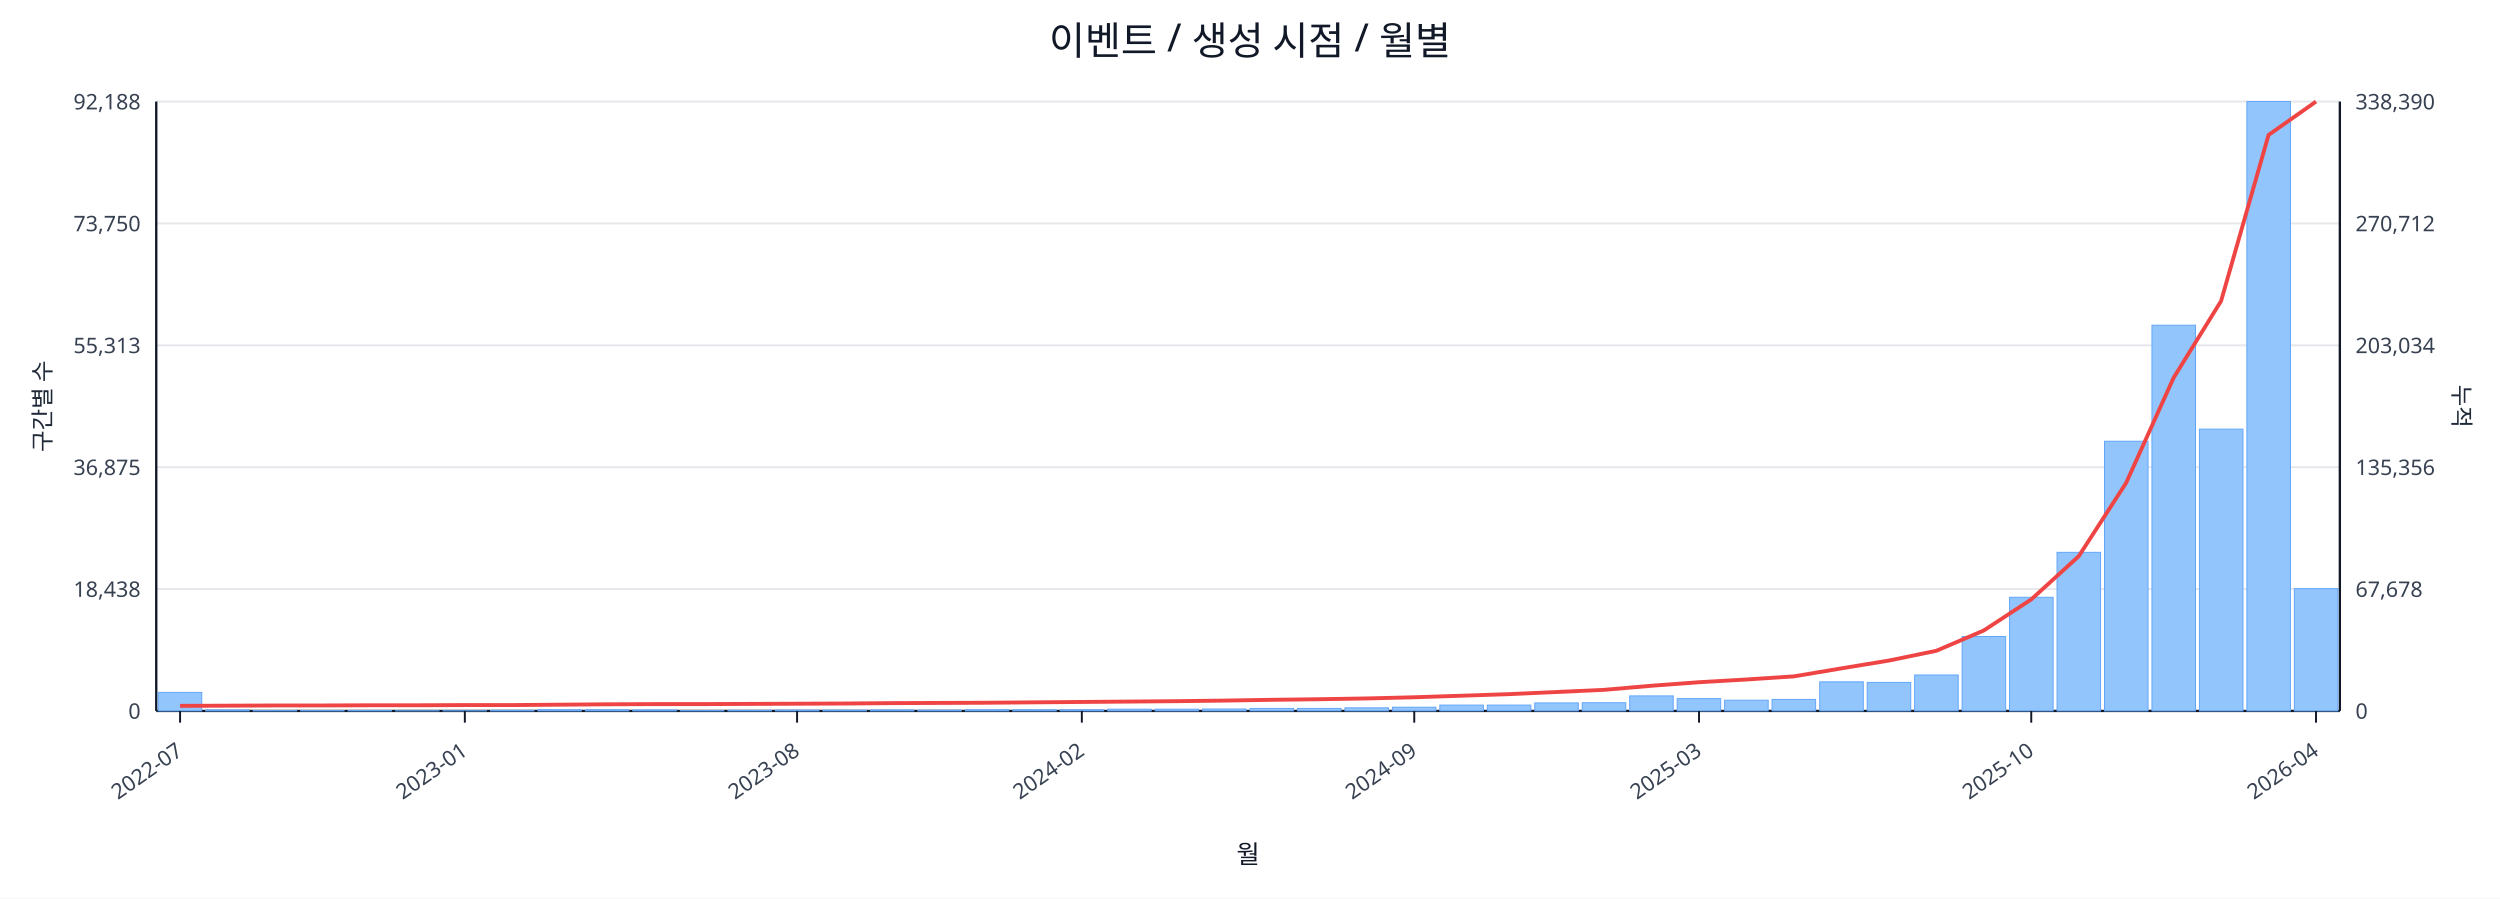
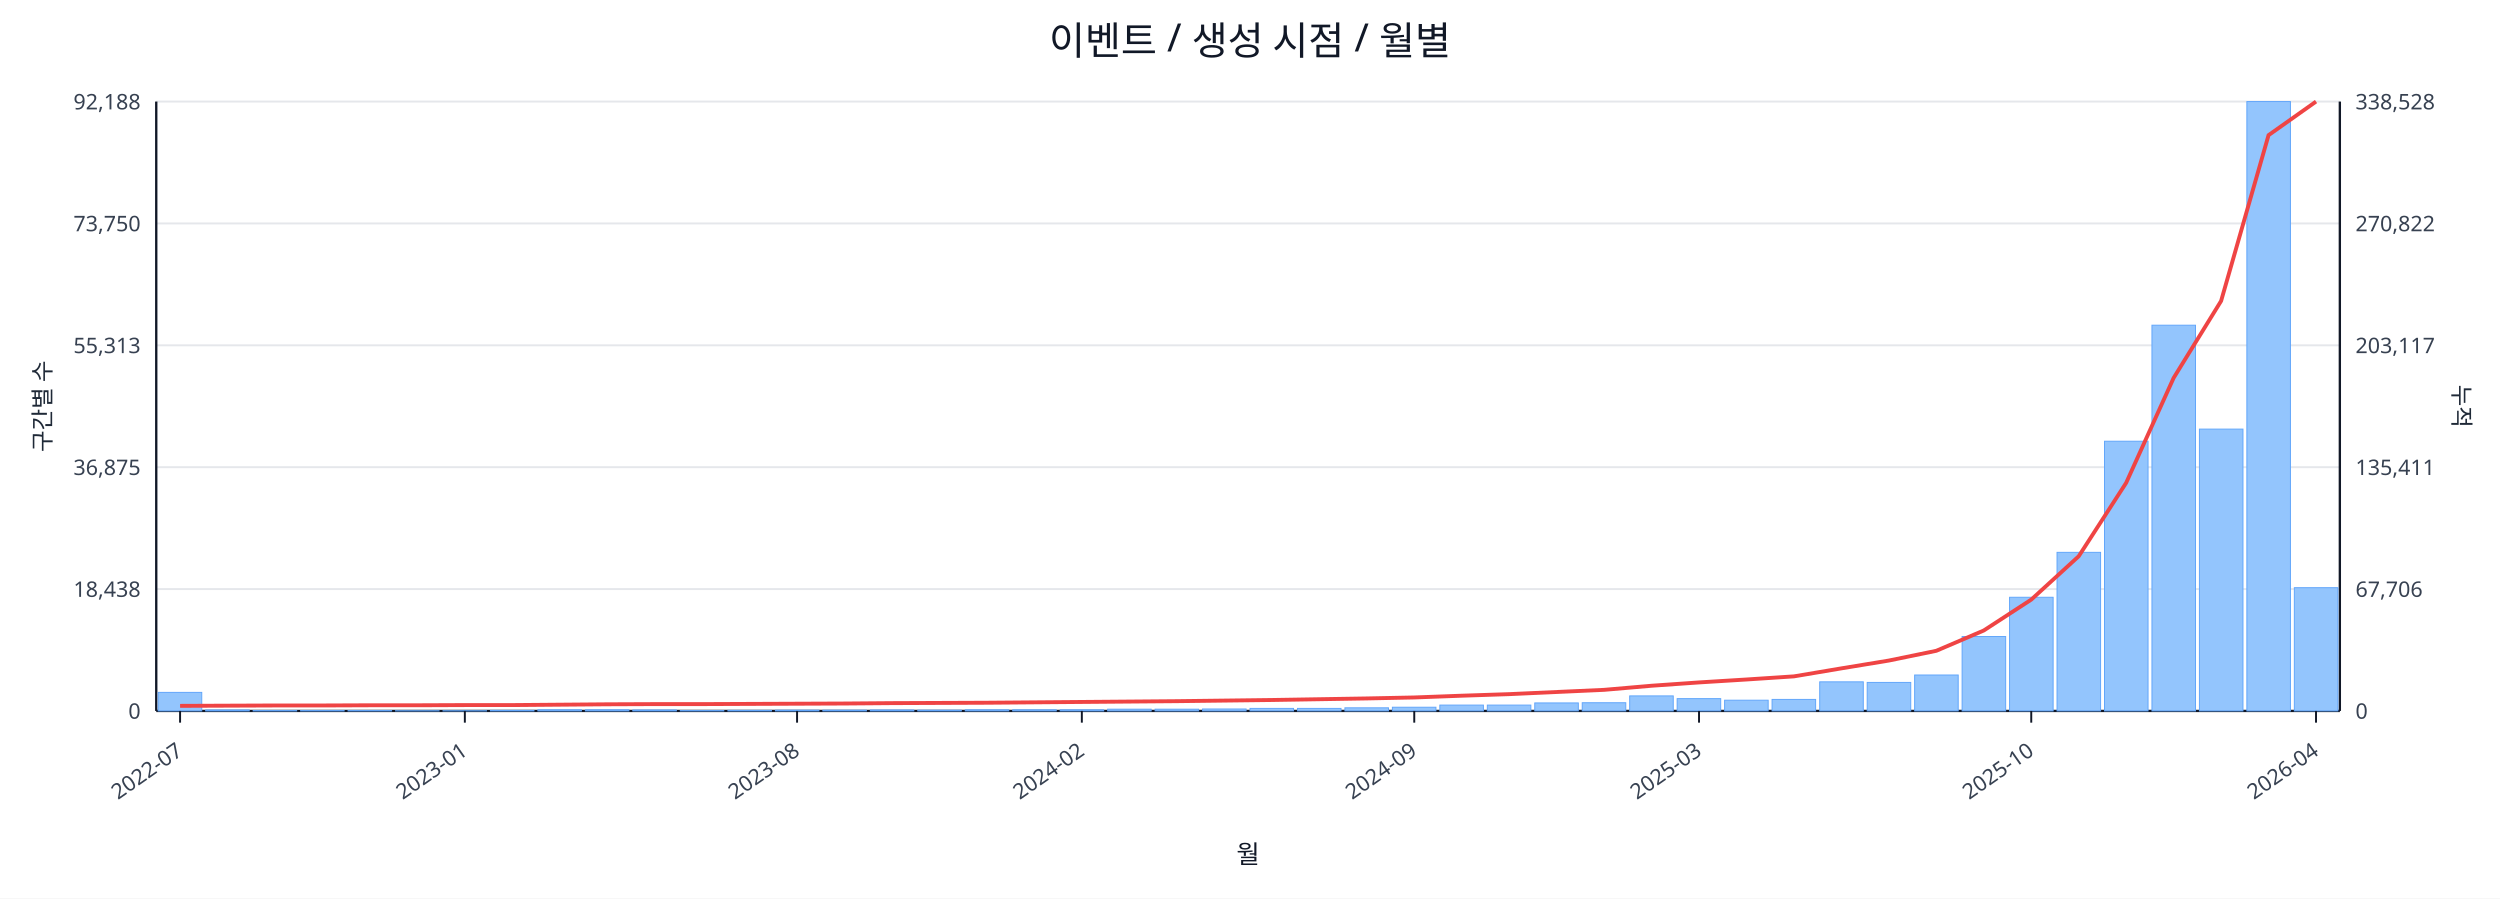
<svg xmlns="http://www.w3.org/2000/svg" width="1280" height="460" viewBox="0 0 1280 460">
  <rect x="0" y="0" width="100%" height="100%" fill="#ffffff" />
  <text x="640.0" y="28" font-size="20" text-anchor="middle" font-family="sans-serif" fill="#111827">이벤트 / 생성 시점 / 월별</text>
  <line x1="80.0" y1="52.0" x2="1198.0" y2="52.0" stroke="#e5e7eb" stroke-width="1" />
  <text x="72.0" y="56.0" font-size="11" text-anchor="end" font-family="sans-serif" fill="#374151">92,188</text>
-   <text x="1206.0" y="56.0" font-size="11" text-anchor="start" font-family="sans-serif" fill="#374151">338,390</text>
+   <text x="1206.0" y="56.0" font-size="11" text-anchor="start" font-family="sans-serif" fill="#374151">338,528</text>
  <line x1="80.0" y1="114.4" x2="1198.0" y2="114.4" stroke="#e5e7eb" stroke-width="1" />
  <text x="72.0" y="118.4" font-size="11" text-anchor="end" font-family="sans-serif" fill="#374151">73,750</text>
-   <text x="1206.0" y="118.4" font-size="11" text-anchor="start" font-family="sans-serif" fill="#374151">270,712</text>
+   <text x="1206.0" y="118.4" font-size="11" text-anchor="start" font-family="sans-serif" fill="#374151">270,822</text>
  <line x1="80.0" y1="176.8" x2="1198.0" y2="176.8" stroke="#e5e7eb" stroke-width="1" />
  <text x="72.0" y="180.8" font-size="11" text-anchor="end" font-family="sans-serif" fill="#374151">55,313</text>
-   <text x="1206.0" y="180.8" font-size="11" text-anchor="start" font-family="sans-serif" fill="#374151">203,034</text>
+   <text x="1206.0" y="180.8" font-size="11" text-anchor="start" font-family="sans-serif" fill="#374151">203,117</text>
  <line x1="80.0" y1="239.2" x2="1198.0" y2="239.2" stroke="#e5e7eb" stroke-width="1" />
  <text x="72.0" y="243.2" font-size="11" text-anchor="end" font-family="sans-serif" fill="#374151">36,875</text>
-   <text x="1206.0" y="243.2" font-size="11" text-anchor="start" font-family="sans-serif" fill="#374151">135,356</text>
+   <text x="1206.0" y="243.2" font-size="11" text-anchor="start" font-family="sans-serif" fill="#374151">135,411</text>
  <line x1="80.0" y1="301.6" x2="1198.0" y2="301.6" stroke="#e5e7eb" stroke-width="1" />
  <text x="72.0" y="305.6" font-size="11" text-anchor="end" font-family="sans-serif" fill="#374151">18,438</text>
-   <text x="1206.0" y="305.6" font-size="11" text-anchor="start" font-family="sans-serif" fill="#374151">67,678</text>
+   <text x="1206.0" y="305.6" font-size="11" text-anchor="start" font-family="sans-serif" fill="#374151">67,706</text>
  <line x1="80.0" y1="364.0" x2="1198.0" y2="364.0" stroke="#e5e7eb" stroke-width="1" />
  <text x="72.0" y="368.0" font-size="11" text-anchor="end" font-family="sans-serif" fill="#374151">0</text>
  <text x="1206.0" y="368.0" font-size="11" text-anchor="start" font-family="sans-serif" fill="#374151">0</text>
  <line x1="80.0" y1="364.0" x2="1198.0" y2="364.0" stroke="#111827" stroke-width="1.2" />
  <line x1="80.0" y1="52.0" x2="80.0" y2="364.0" stroke="#111827" stroke-width="1.2" />
  <line x1="1198.0" y1="52.0" x2="1198.0" y2="364.0" stroke="#111827" stroke-width="1.2" />
  <rect x="81.0" y="354.5" width="22.3" height="9.5" fill="#93c5fd" stroke="#60a5fa" stroke-width="0.5" />
  <rect x="105.3" y="363.5" width="22.3" height="0.5" fill="#93c5fd" stroke="#60a5fa" stroke-width="0.5" />
  <rect x="129.6" y="363.8" width="22.3" height="0.2" fill="#93c5fd" stroke="#60a5fa" stroke-width="0.5" />
  <rect x="153.9" y="363.8" width="22.3" height="0.2" fill="#93c5fd" stroke="#60a5fa" stroke-width="0.5" />
  <rect x="178.2" y="363.8" width="22.3" height="0.2" fill="#93c5fd" stroke="#60a5fa" stroke-width="0.5" />
  <rect x="202.5" y="363.9" width="22.3" height="0.1" fill="#93c5fd" stroke="#60a5fa" stroke-width="0.5" />
  <rect x="226.8" y="363.9" width="22.3" height="0.1" fill="#93c5fd" stroke="#60a5fa" stroke-width="0.5" />
  <rect x="251.1" y="363.7" width="22.3" height="0.3" fill="#93c5fd" stroke="#60a5fa" stroke-width="0.5" />
  <rect x="275.4" y="363.4" width="22.3" height="0.6" fill="#93c5fd" stroke="#60a5fa" stroke-width="0.5" />
  <rect x="299.7" y="363.4" width="22.3" height="0.6" fill="#93c5fd" stroke="#60a5fa" stroke-width="0.5" />
  <rect x="324.0" y="363.5" width="22.3" height="0.5" fill="#93c5fd" stroke="#60a5fa" stroke-width="0.5" />
  <rect x="348.3" y="363.8" width="22.3" height="0.2" fill="#93c5fd" stroke="#60a5fa" stroke-width="0.5" />
  <rect x="372.7" y="363.7" width="22.3" height="0.3" fill="#93c5fd" stroke="#60a5fa" stroke-width="0.5" />
  <rect x="397.0" y="363.6" width="22.3" height="0.4" fill="#93c5fd" stroke="#60a5fa" stroke-width="0.5" />
  <rect x="421.3" y="363.6" width="22.3" height="0.4" fill="#93c5fd" stroke="#60a5fa" stroke-width="0.5" />
  <rect x="445.6" y="363.5" width="22.3" height="0.5" fill="#93c5fd" stroke="#60a5fa" stroke-width="0.5" />
  <rect x="469.9" y="363.6" width="22.3" height="0.4" fill="#93c5fd" stroke="#60a5fa" stroke-width="0.5" />
  <rect x="494.2" y="363.4" width="22.3" height="0.6" fill="#93c5fd" stroke="#60a5fa" stroke-width="0.5" />
  <rect x="518.5" y="363.4" width="22.3" height="0.6" fill="#93c5fd" stroke="#60a5fa" stroke-width="0.5" />
  <rect x="542.8" y="363.4" width="22.3" height="0.6" fill="#93c5fd" stroke="#60a5fa" stroke-width="0.5" />
  <rect x="567.1" y="363.1" width="22.3" height="0.9" fill="#93c5fd" stroke="#60a5fa" stroke-width="0.5" />
  <rect x="591.4" y="363.1" width="22.3" height="0.9" fill="#93c5fd" stroke="#60a5fa" stroke-width="0.5" />
  <rect x="615.7" y="363.0" width="22.3" height="1.0" fill="#93c5fd" stroke="#60a5fa" stroke-width="0.5" />
  <rect x="640.0" y="362.7" width="22.3" height="1.3" fill="#93c5fd" stroke="#60a5fa" stroke-width="0.5" />
  <rect x="664.3" y="362.7" width="22.3" height="1.3" fill="#93c5fd" stroke="#60a5fa" stroke-width="0.5" />
  <rect x="688.6" y="362.4" width="22.3" height="1.6" fill="#93c5fd" stroke="#60a5fa" stroke-width="0.5" />
  <rect x="712.9" y="362.1" width="22.3" height="1.9" fill="#93c5fd" stroke="#60a5fa" stroke-width="0.5" />
  <rect x="737.2" y="361.0" width="22.3" height="3.0" fill="#93c5fd" stroke="#60a5fa" stroke-width="0.5" />
  <rect x="761.5" y="361.0" width="22.3" height="3.0" fill="#93c5fd" stroke="#60a5fa" stroke-width="0.5" />
  <rect x="785.8" y="359.9" width="22.3" height="4.1" fill="#93c5fd" stroke="#60a5fa" stroke-width="0.5" />
  <rect x="810.1" y="359.8" width="22.3" height="4.2" fill="#93c5fd" stroke="#60a5fa" stroke-width="0.5" />
  <rect x="834.4" y="356.3" width="22.3" height="7.7" fill="#93c5fd" stroke="#60a5fa" stroke-width="0.5" />
  <rect x="858.7" y="357.7" width="22.3" height="6.3" fill="#93c5fd" stroke="#60a5fa" stroke-width="0.5" />
  <rect x="883.0" y="358.5" width="22.3" height="5.5" fill="#93c5fd" stroke="#60a5fa" stroke-width="0.5" />
  <rect x="907.3" y="358.1" width="22.3" height="5.9" fill="#93c5fd" stroke="#60a5fa" stroke-width="0.5" />
  <rect x="931.7" y="349.1" width="22.3" height="14.9" fill="#93c5fd" stroke="#60a5fa" stroke-width="0.5" />
  <rect x="956.0" y="349.4" width="22.3" height="14.6" fill="#93c5fd" stroke="#60a5fa" stroke-width="0.5" />
  <rect x="980.3" y="345.6" width="22.3" height="18.4" fill="#93c5fd" stroke="#60a5fa" stroke-width="0.5" />
  <rect x="1004.6" y="325.9" width="22.3" height="38.1" fill="#93c5fd" stroke="#60a5fa" stroke-width="0.5" />
  <rect x="1028.9" y="305.8" width="22.3" height="58.2" fill="#93c5fd" stroke="#60a5fa" stroke-width="0.5" />
  <rect x="1053.2" y="282.8" width="22.3" height="81.2" fill="#93c5fd" stroke="#60a5fa" stroke-width="0.5" />
  <rect x="1077.5" y="225.9" width="22.3" height="138.1" fill="#93c5fd" stroke="#60a5fa" stroke-width="0.5" />
  <rect x="1101.8" y="166.5" width="22.3" height="197.5" fill="#93c5fd" stroke="#60a5fa" stroke-width="0.5" />
  <rect x="1126.1" y="219.7" width="22.3" height="144.3" fill="#93c5fd" stroke="#60a5fa" stroke-width="0.5" />
  <rect x="1150.4" y="52.0" width="22.3" height="312.0" fill="#93c5fd" stroke="#60a5fa" stroke-width="0.5" />
-   <rect x="1174.7" y="301.4" width="22.3" height="62.6" fill="#93c5fd" stroke="#60a5fa" stroke-width="0.5" />
-   <polyline fill="none" stroke="#ef4444" stroke-width="2" points="92.2,361.4 116.5,361.3 140.8,361.2 165.1,361.2 189.4,361.1 213.7,361.1 238.0,361.0 262.3,361.0 286.6,360.8 310.9,360.6 335.2,360.5 359.5,360.5 383.8,360.4 408.1,360.3 432.4,360.2 456.7,360.0 481.0,359.9 505.3,359.8 529.6,359.6 553.9,359.4 578.2,359.2 602.5,359.0 626.8,358.7 651.2,358.3 675.5,358.0 699.8,357.6 724.1,357.0 748.4,356.2 772.7,355.4 797.0,354.3 821.3,353.2 845.6,351.1 869.9,349.3 894.2,347.9 918.5,346.3 942.8,342.2 967.1,338.2 991.4,333.2 1015.7,322.8 1040.0,306.9 1064.3,284.8 1088.6,247.2 1112.9,193.4 1137.2,154.1 1161.5,69.1 1185.8,52.0" />
+   <rect x="1174.7" y="300.9" width="22.3" height="63.1" fill="#93c5fd" stroke="#60a5fa" stroke-width="0.5" />
+   <polyline fill="none" stroke="#ef4444" stroke-width="2" points="92.2,361.4 116.5,361.3 140.8,361.2 165.1,361.2 189.4,361.1 213.7,361.1 238.0,361.0 262.3,361.0 286.6,360.8 310.9,360.6 335.2,360.5 359.5,360.5 383.8,360.4 408.1,360.3 432.4,360.2 456.7,360.0 481.0,359.9 505.3,359.8 529.6,359.6 553.9,359.4 578.2,359.2 602.5,359.0 626.8,358.7 651.2,358.4 675.5,358.0 699.8,357.6 724.1,357.1 748.4,356.2 772.7,355.4 797.0,354.3 821.3,353.2 845.6,351.1 869.9,349.4 894.2,347.9 918.5,346.3 942.8,342.2 967.1,338.2 991.4,333.2 1015.7,322.8 1040.0,307.0 1064.3,284.8 1088.6,247.2 1112.9,193.5 1137.2,154.1 1161.5,69.2 1185.8,52.0" />
  <line x1="92.2" y1="364.0" x2="92.2" y2="370.0" stroke="#111827" stroke-width="1" />
  <text x="94.2" y="386.0" font-size="11" text-anchor="end" transform="rotate(-35 94.2 386.0)" font-family="sans-serif" fill="#374151">2022-07</text>
  <line x1="238.0" y1="364.0" x2="238.0" y2="370.0" stroke="#111827" stroke-width="1" />
  <text x="240.0" y="386.0" font-size="11" text-anchor="end" transform="rotate(-35 240.0 386.0)" font-family="sans-serif" fill="#374151">2023-01</text>
  <line x1="408.1" y1="364.0" x2="408.1" y2="370.0" stroke="#111827" stroke-width="1" />
  <text x="410.1" y="386.0" font-size="11" text-anchor="end" transform="rotate(-35 410.1 386.0)" font-family="sans-serif" fill="#374151">2023-08</text>
  <line x1="553.9" y1="364.0" x2="553.9" y2="370.0" stroke="#111827" stroke-width="1" />
  <text x="555.9" y="386.0" font-size="11" text-anchor="end" transform="rotate(-35 555.9 386.0)" font-family="sans-serif" fill="#374151">2024-02</text>
  <line x1="724.1" y1="364.0" x2="724.1" y2="370.0" stroke="#111827" stroke-width="1" />
  <text x="726.1" y="386.0" font-size="11" text-anchor="end" transform="rotate(-35 726.1 386.0)" font-family="sans-serif" fill="#374151">2024-09</text>
  <line x1="869.9" y1="364.0" x2="869.9" y2="370.0" stroke="#111827" stroke-width="1" />
  <text x="871.9" y="386.0" font-size="11" text-anchor="end" transform="rotate(-35 871.9 386.0)" font-family="sans-serif" fill="#374151">2025-03</text>
  <line x1="1040.0" y1="364.0" x2="1040.0" y2="370.0" stroke="#111827" stroke-width="1" />
  <text x="1042.0" y="386.0" font-size="11" text-anchor="end" transform="rotate(-35 1042.0 386.0)" font-family="sans-serif" fill="#374151">2025-10</text>
  <line x1="1185.8" y1="364.0" x2="1185.8" y2="370.0" stroke="#111827" stroke-width="1" />
  <text x="1187.8" y="386.0" font-size="11" text-anchor="end" transform="rotate(-35 1187.8 386.0)" font-family="sans-serif" fill="#374151">2026-04</text>
  <text x="26" y="208.0" font-size="12" transform="rotate(-90 26 208.0)" text-anchor="middle" font-family="sans-serif" fill="#1f2937">구간별 수</text>
  <text x="1256.0" y="208.0" font-size="12" transform="rotate(90 1256.0 208.0)" text-anchor="middle" font-family="sans-serif" fill="#1f2937">누적</text>
  <text x="639.0" y="442.0" font-size="13" text-anchor="middle" font-family="sans-serif" fill="#111827">월</text>
</svg>
